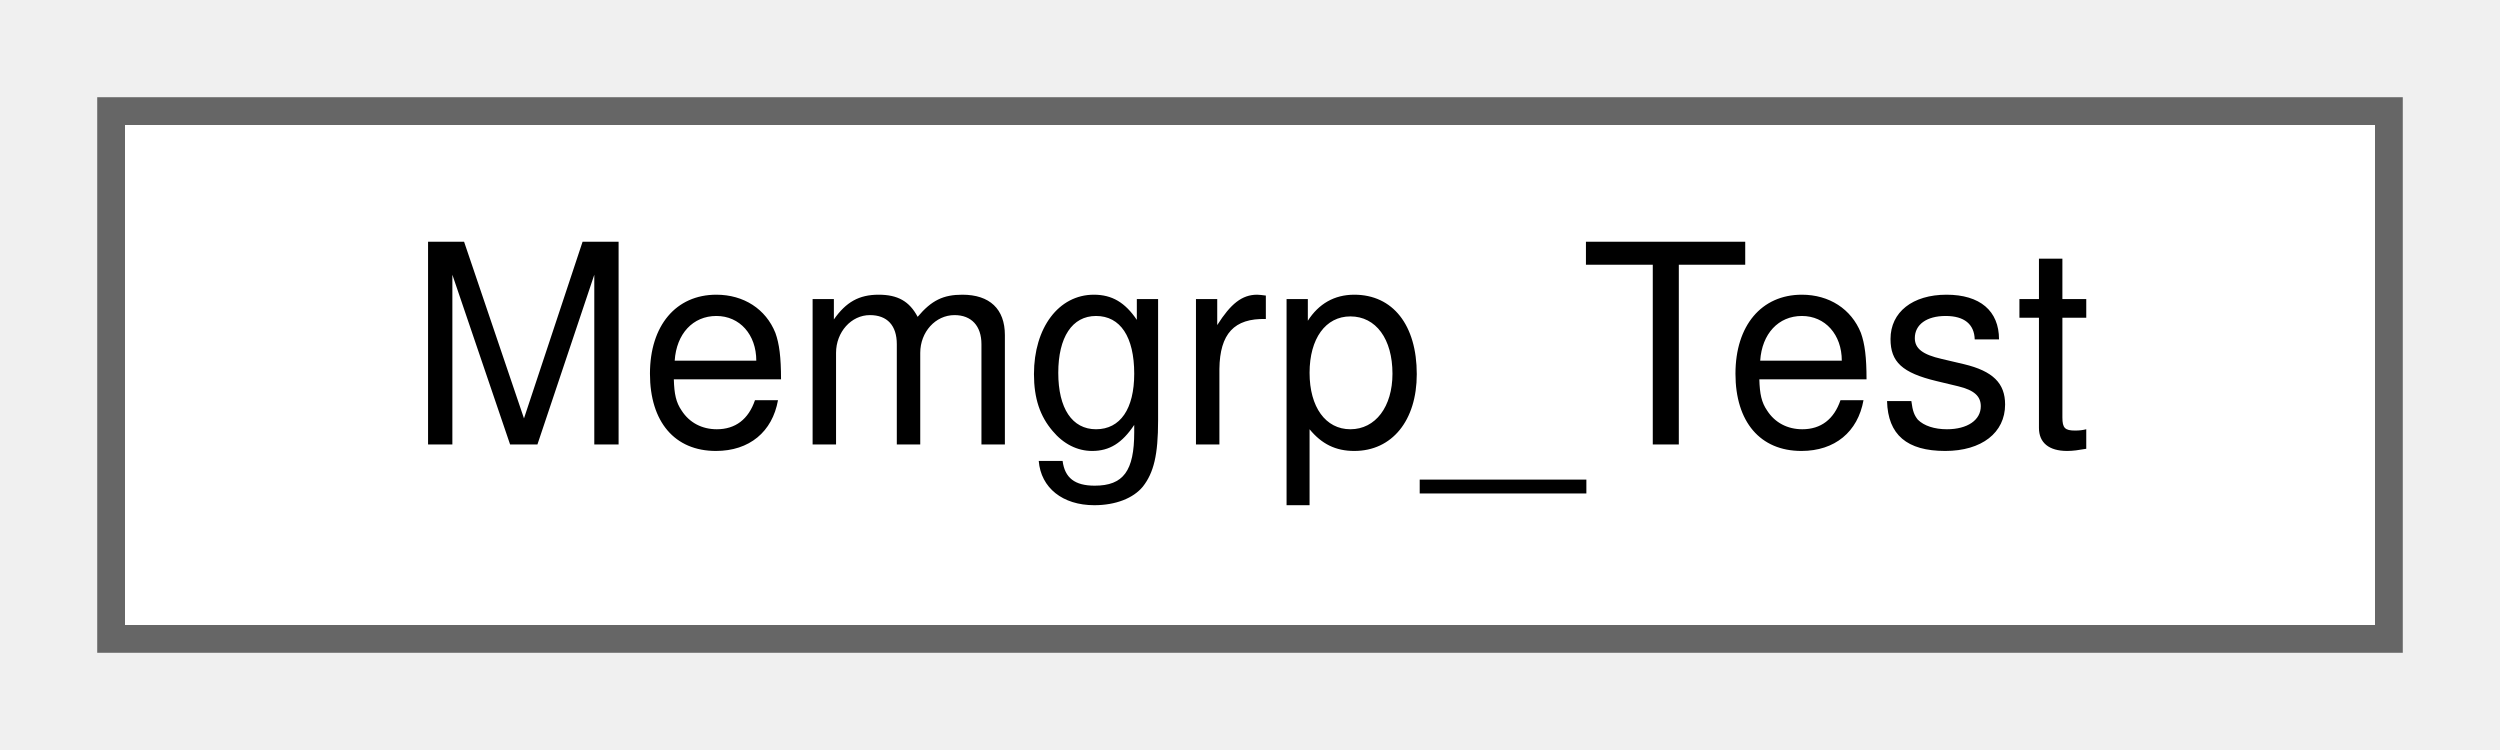
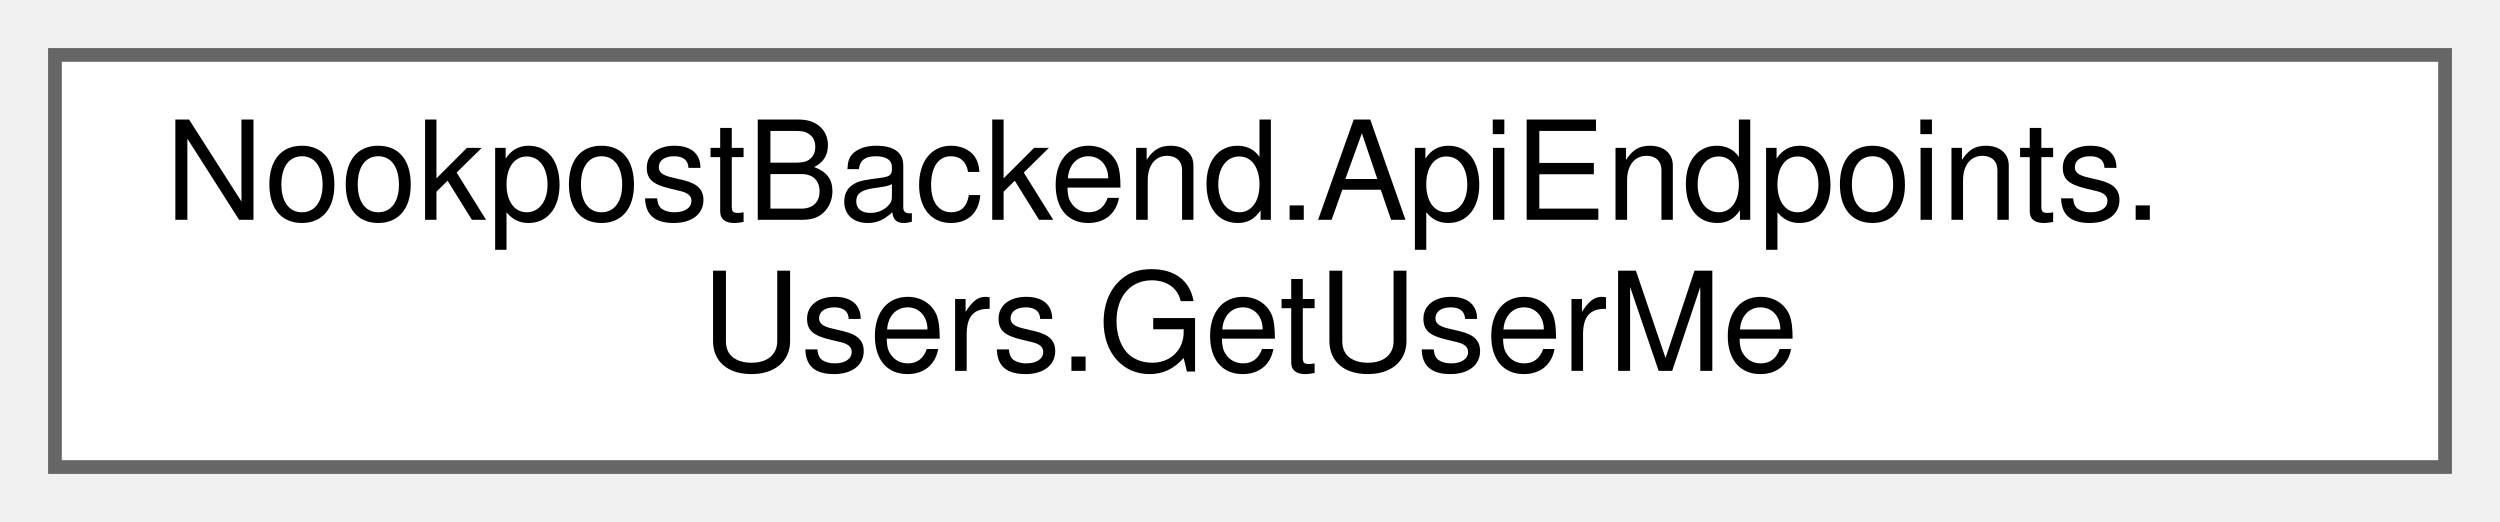
- <svg xmlns="http://www.w3.org/2000/svg" xmlns:xlink="http://www.w3.org/1999/xlink" width="90pt" height="27pt" viewBox="0.00 0.00 90.00 27.00">
-   <g id="graph0" class="graph" transform="scale(1 1) rotate(0) translate(4 23)">
+ <svg xmlns="http://www.w3.org/2000/svg" xmlns:xlink="http://www.w3.org/1999/xlink" width="182pt" height="38pt" viewBox="0.00 0.00 182.00 38.00">
+   <g id="graph0" class="graph" transform="scale(1 1) rotate(0) translate(4 34)">
    <g id="Node000000" class="node">
      <g id="a_Node000000">
-         <a xlink:href="dc/df8/classMemgrp__Test.html" target="_top" xlink:title=" ">
-           <polygon fill="white" stroke="#666666" points="82,-19 0,-19 0,0 82,0 82,-19" />
-           <text text-anchor="middle" x="41" y="-7" font-family="Helvetica,sans-Serif" font-size="10.00">Memgrp_Test</text>
+         <a xlink:href="d5/dd1/classNookpostBackend_1_1ApiEndpoints_1_1Users_1_1GetUserMe.html" target="_top" xlink:title="Handles get requests for users.">
+           <polygon fill="white" stroke="#666666" points="174,-30 0,-30 0,0 174,0 174,-30" />
+           <text text-anchor="start" x="8" y="-18" font-family="Helvetica,sans-Serif" font-size="10.00">NookpostBackend.ApiEndpoints.</text>
+           <text text-anchor="middle" x="87" y="-7" font-family="Helvetica,sans-Serif" font-size="10.00">Users.GetUserMe</text>
        </a>
      </g>
    </g>
  </g>
</svg>
